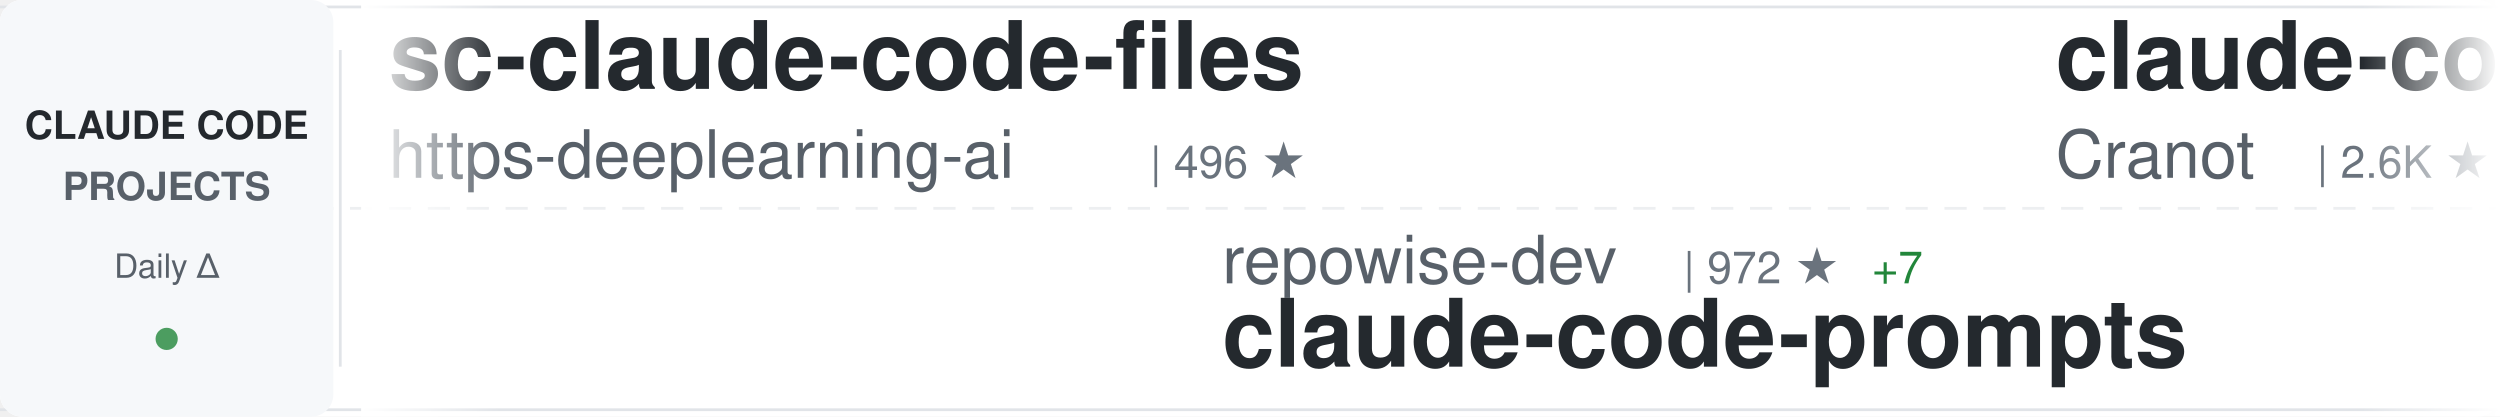
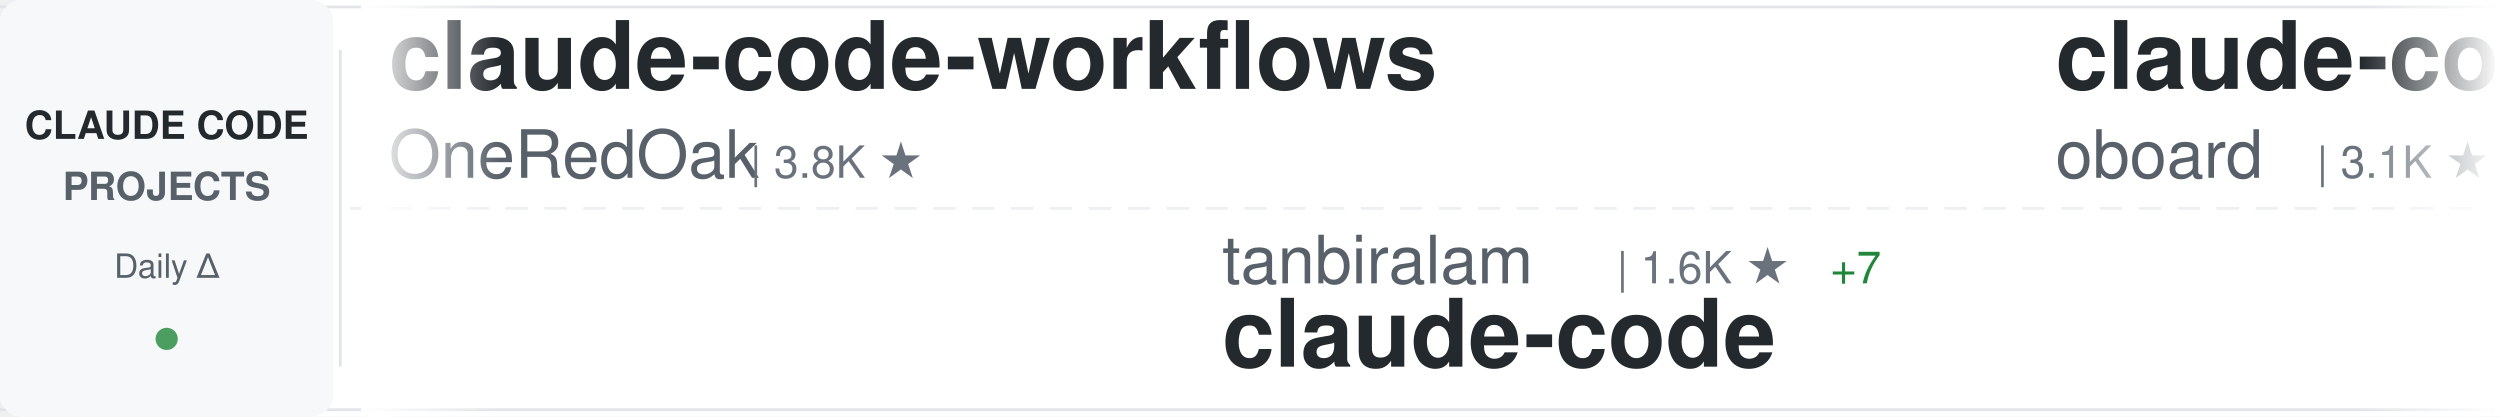
<svg xmlns="http://www.w3.org/2000/svg" width="900" height="150">
  <defs>
    <linearGradient id="awesomeLeftFade" x1="0%" y1="0%" x2="100%" y2="0%">
      <stop offset="0%" style="stop-color:#ffffff;stop-opacity:1" />
      <stop offset="100%" style="stop-color:#ffffff;stop-opacity:0" />
    </linearGradient>
    <linearGradient id="awesomeRightFade" x1="0%" y1="0%" x2="100%" y2="0%">
      <stop offset="0%" style="stop-color:#ffffff;stop-opacity:0" />
      <stop offset="100%" style="stop-color:#ffffff;stop-opacity:1" />
    </linearGradient>
  </defs>
  <rect width="900" height="150" fill="#ffffff" rx="8" />
  <rect x="0" y="2" width="900" height="1" fill="#e1e4e8" />
  <rect x="0" y="147" width="900" height="1" fill="#e1e4e8" />
  <line x1="0" y1="75" x2="900" y2="75" stroke="#e1e4e8" stroke-width="1" stroke-dasharray="8 6" opacity="0.6" />
  <rect x="0" y="0" width="120" height="150" fill="#f6f8fa" rx="8" />
  <text x="60" y="50" font-family="-apple-system, BlinkMacSystemFont, 'Segoe UI', Helvetica, Arial, sans-serif" font-size="14" font-weight="600" fill="#24292e" text-anchor="middle">CLAUDE CODE</text>
  <text x="60" y="72" font-family="-apple-system, BlinkMacSystemFont, 'Segoe UI', Helvetica, Arial, sans-serif" font-size="14" font-weight="600" fill="#586069" text-anchor="middle">PROJECTS</text>
  <text x="60" y="100" font-family="-apple-system, BlinkMacSystemFont, 'Segoe UI', Helvetica, Arial, sans-serif" font-size="12" font-weight="500" fill="#586069" text-anchor="middle">Daily Δ</text>
  <circle cx="60" cy="122" r="4" fill="#22863a" opacity="0.8" />
  <rect x="122" y="18" width="1" height="114" fill="#e1e4e8" />
  <clipPath id="awesomeTickerClip">
    <rect x="130" y="0" width="770" height="150" />
  </clipPath>
  <g clip-path="url(#awesomeTickerClip)">
    <g id="awesomeTickerItems">
      <animateTransform attributeName="transform" attributeType="XML" type="translate" from="0 0" to="-3000 0" dur="54s" repeatCount="indefinite" />
      <g transform="translate(0, 0)">
-         <text x="140" y="32" font-family="-apple-system, BlinkMacSystemFont, 'Segoe UI', Helvetica, Arial, sans-serif" font-size="34" font-weight="600" fill="#24292e">sc-claude-code-files</text>
-         <text x="140" y="64" font-family="-apple-system, BlinkMacSystemFont, 'Segoe UI', Helvetica, Arial, sans-serif" font-size="24" font-weight="400" fill="#586069">https-deeplearning-ai</text>
-         <text x="414" y="64" font-family="-apple-system, BlinkMacSystemFont, 'Segoe UI', Helvetica, Arial, sans-serif" font-size="16" font-weight="500" fill="#6a737d">| 496 ★</text>
+         <text x="140" y="32" font-family="-apple-system, BlinkMacSystemFont, 'Segoe UI', Helvetica, Arial, sans-serif" font-size="34" font-weight="600" fill="#24292e">claude-code-workflows</text>
+         <text x="140" y="64" font-family="-apple-system, BlinkMacSystemFont, 'Segoe UI', Helvetica, Arial, sans-serif" font-size="24" font-weight="400" fill="#586069">OneRedOak</text>
+         <text x="270" y="64" font-family="-apple-system, BlinkMacSystemFont, 'Segoe UI', Helvetica, Arial, sans-serif" font-size="16" font-weight="500" fill="#6a737d">| 3.8K ★</text>
      </g>
      <g transform="translate(300, 0)">
-         <text x="140" y="102" font-family="-apple-system, BlinkMacSystemFont, 'Segoe UI', Helvetica, Arial, sans-serif" font-size="24" font-weight="400" fill="#586069">repowise-dev</text>
-         <text x="306" y="102" font-family="-apple-system, BlinkMacSystemFont, 'Segoe UI', Helvetica, Arial, sans-serif" font-size="16" font-weight="500" fill="#6a737d">| 972 ★</text>
-         <text x="374" y="102" font-family="-apple-system, BlinkMacSystemFont, 'Segoe UI', Helvetica, Arial, sans-serif" font-size="16" font-weight="500" fill="#22863a"> +7</text>
-         <text x="140" y="132" font-family="-apple-system, BlinkMacSystemFont, 'Segoe UI', Helvetica, Arial, sans-serif" font-size="34" font-weight="600" fill="#24292e">claude-code-prompts</text>
+         <text x="140" y="102" font-family="-apple-system, BlinkMacSystemFont, 'Segoe UI', Helvetica, Arial, sans-serif" font-size="24" font-weight="400" fill="#586069">tanbiralam</text>
+         <text x="282" y="102" font-family="-apple-system, BlinkMacSystemFont, 'Segoe UI', Helvetica, Arial, sans-serif" font-size="16" font-weight="500" fill="#6a737d">| 1.6K ★</text>
+         <text x="359" y="102" font-family="-apple-system, BlinkMacSystemFont, 'Segoe UI', Helvetica, Arial, sans-serif" font-size="16" font-weight="500" fill="#22863a"> +7</text>
+         <text x="140" y="132" font-family="-apple-system, BlinkMacSystemFont, 'Segoe UI', Helvetica, Arial, sans-serif" font-size="34" font-weight="600" fill="#24292e">claude-code</text>
      </g>
      <g transform="translate(600, 0)">
-         <text x="140" y="32" font-family="-apple-system, BlinkMacSystemFont, 'Segoe UI', Helvetica, Arial, sans-serif" font-size="34" font-weight="600" fill="#24292e">claude-code-guide</text>
-         <text x="140" y="64" font-family="-apple-system, BlinkMacSystemFont, 'Segoe UI', Helvetica, Arial, sans-serif" font-size="24" font-weight="400" fill="#586069">Cranot</text>
-         <text x="234" y="64" font-family="-apple-system, BlinkMacSystemFont, 'Segoe UI', Helvetica, Arial, sans-serif" font-size="16" font-weight="500" fill="#6a737d">| 2.6K ★</text>
+         <text x="140" y="32" font-family="-apple-system, BlinkMacSystemFont, 'Segoe UI', Helvetica, Arial, sans-serif" font-size="34" font-weight="600" fill="#24292e">claude-code-rev</text>
+         <text x="140" y="64" font-family="-apple-system, BlinkMacSystemFont, 'Segoe UI', Helvetica, Arial, sans-serif" font-size="24" font-weight="400" fill="#586069">oboard</text>
+         <text x="234" y="64" font-family="-apple-system, BlinkMacSystemFont, 'Segoe UI', Helvetica, Arial, sans-serif" font-size="16" font-weight="500" fill="#6a737d">| 3.1K ★</text>
+         <text x="311" y="64" font-family="-apple-system, BlinkMacSystemFont, 'Segoe UI', Helvetica, Arial, sans-serif" font-size="16" font-weight="500" fill="#22863a"> +3</text>
      </g>
      <g transform="translate(900, 0)">
-         <text x="140" y="102" font-family="-apple-system, BlinkMacSystemFont, 'Segoe UI', Helvetica, Arial, sans-serif" font-size="24" font-weight="400" fill="#586069">ChrisWiles</text>
-         <text x="282" y="102" font-family="-apple-system, BlinkMacSystemFont, 'Segoe UI', Helvetica, Arial, sans-serif" font-size="16" font-weight="500" fill="#6a737d">| 5.8K ★</text>
-         <text x="359" y="102" font-family="-apple-system, BlinkMacSystemFont, 'Segoe UI', Helvetica, Arial, sans-serif" font-size="16" font-weight="500" fill="#22863a"> +4</text>
-         <text x="140" y="132" font-family="-apple-system, BlinkMacSystemFont, 'Segoe UI', Helvetica, Arial, sans-serif" font-size="34" font-weight="600" fill="#24292e">claude-code-showcase</text>
+         <text x="140" y="102" font-family="-apple-system, BlinkMacSystemFont, 'Segoe UI', Helvetica, Arial, sans-serif" font-size="24" font-weight="400" fill="#586069">anthropics</text>
+         <text x="282" y="102" font-family="-apple-system, BlinkMacSystemFont, 'Segoe UI', Helvetica, Arial, sans-serif" font-size="16" font-weight="500" fill="#6a737d">| 7.3K ★</text>
+         <text x="359" y="102" font-family="-apple-system, BlinkMacSystemFont, 'Segoe UI', Helvetica, Arial, sans-serif" font-size="16" font-weight="500" fill="#22863a"> +18</text>
+         <text x="140" y="132" font-family="-apple-system, BlinkMacSystemFont, 'Segoe UI', Helvetica, Arial, sans-serif" font-size="34" font-weight="600" fill="#24292e">claude-code-action</text>
      </g>
      <g transform="translate(1200, 0)">
-         <text x="140" y="32" font-family="-apple-system, BlinkMacSystemFont, 'Segoe UI', Helvetica, Arial, sans-serif" font-size="34" font-weight="600" fill="#24292e">claude-code</text>
-         <text x="140" y="64" font-family="-apple-system, BlinkMacSystemFont, 'Segoe UI', Helvetica, Arial, sans-serif" font-size="24" font-weight="400" fill="#586069">isboyjc</text>
-         <text x="246" y="64" font-family="-apple-system, BlinkMacSystemFont, 'Segoe UI', Helvetica, Arial, sans-serif" font-size="16" font-weight="500" fill="#6a737d">| 155 ★</text>
+         <text x="140" y="32" font-family="-apple-system, BlinkMacSystemFont, 'Segoe UI', Helvetica, Arial, sans-serif" font-size="34" font-weight="600" fill="#24292e">claude-code-hooks-master...</text>
+         <text x="140" y="64" font-family="-apple-system, BlinkMacSystemFont, 'Segoe UI', Helvetica, Arial, sans-serif" font-size="24" font-weight="400" fill="#586069">disler</text>
+         <text x="234" y="64" font-family="-apple-system, BlinkMacSystemFont, 'Segoe UI', Helvetica, Arial, sans-serif" font-size="16" font-weight="500" fill="#6a737d">| 3.6K ★</text>
+         <text x="311" y="64" font-family="-apple-system, BlinkMacSystemFont, 'Segoe UI', Helvetica, Arial, sans-serif" font-size="16" font-weight="500" fill="#22863a"> +11</text>
      </g>
      <g transform="translate(1500, 0)">
-         <text x="140" y="102" font-family="-apple-system, BlinkMacSystemFont, 'Segoe UI', Helvetica, Arial, sans-serif" font-size="24" font-weight="400" fill="#586069">anthropics</text>
-         <text x="282" y="102" font-family="-apple-system, BlinkMacSystemFont, 'Segoe UI', Helvetica, Arial, sans-serif" font-size="16" font-weight="500" fill="#6a737d">| 4.4K ★</text>
-         <text x="359" y="102" font-family="-apple-system, BlinkMacSystemFont, 'Segoe UI', Helvetica, Arial, sans-serif" font-size="16" font-weight="500" fill="#22863a"> +18</text>
-         <text x="140" y="132" font-family="-apple-system, BlinkMacSystemFont, 'Segoe UI', Helvetica, Arial, sans-serif" font-size="34" font-weight="600" fill="#24292e">claude-code-security-rev...</text>
+         <text x="140" y="102" font-family="-apple-system, BlinkMacSystemFont, 'Segoe UI', Helvetica, Arial, sans-serif" font-size="24" font-weight="400" fill="#586069">RichardAtCT</text>
+         <text x="294" y="102" font-family="-apple-system, BlinkMacSystemFont, 'Segoe UI', Helvetica, Arial, sans-serif" font-size="16" font-weight="500" fill="#6a737d">| 2.5K ★</text>
+         <text x="371" y="102" font-family="-apple-system, BlinkMacSystemFont, 'Segoe UI', Helvetica, Arial, sans-serif" font-size="16" font-weight="500" fill="#22863a"> +4</text>
+         <text x="140" y="132" font-family="-apple-system, BlinkMacSystemFont, 'Segoe UI', Helvetica, Arial, sans-serif" font-size="34" font-weight="600" fill="#24292e">claude-code-telegram</text>
      </g>
      <g transform="translate(1800, 0)">
-         <text x="140" y="32" font-family="-apple-system, BlinkMacSystemFont, 'Segoe UI', Helvetica, Arial, sans-serif" font-size="34" font-weight="600" fill="#24292e">ClaudeCode</text>
-         <text x="140" y="64" font-family="-apple-system, BlinkMacSystemFont, 'Segoe UI', Helvetica, Arial, sans-serif" font-size="24" font-weight="400" fill="#586069">guanshan</text>
-         <text x="258" y="64" font-family="-apple-system, BlinkMacSystemFont, 'Segoe UI', Helvetica, Arial, sans-serif" font-size="16" font-weight="500" fill="#6a737d">| 56 ★</text>
+         <text x="140" y="32" font-family="-apple-system, BlinkMacSystemFont, 'Segoe UI', Helvetica, Arial, sans-serif" font-size="34" font-weight="600" fill="#24292e">gstack</text>
+         <text x="140" y="64" font-family="-apple-system, BlinkMacSystemFont, 'Segoe UI', Helvetica, Arial, sans-serif" font-size="24" font-weight="400" fill="#586069">garrytan</text>
+         <text x="258" y="64" font-family="-apple-system, BlinkMacSystemFont, 'Segoe UI', Helvetica, Arial, sans-serif" font-size="16" font-weight="500" fill="#6a737d">| 84.9K ★</text>
+         <text x="344" y="64" font-family="-apple-system, BlinkMacSystemFont, 'Segoe UI', Helvetica, Arial, sans-serif" font-size="16" font-weight="500" fill="#22863a"> +1.2K</text>
      </g>
      <g transform="translate(2100, 0)">
-         <text x="140" y="102" font-family="-apple-system, BlinkMacSystemFont, 'Segoe UI', Helvetica, Arial, sans-serif" font-size="24" font-weight="400" fill="#586069">claude-code-best</text>
-         <text x="354" y="102" font-family="-apple-system, BlinkMacSystemFont, 'Segoe UI', Helvetica, Arial, sans-serif" font-size="16" font-weight="500" fill="#6a737d">| 17.0K ★</text>
-         <text x="440" y="102" font-family="-apple-system, BlinkMacSystemFont, 'Segoe UI', Helvetica, Arial, sans-serif" font-size="16" font-weight="500" fill="#22863a"> +83</text>
+         <text x="140" y="102" font-family="-apple-system, BlinkMacSystemFont, 'Segoe UI', Helvetica, Arial, sans-serif" font-size="24" font-weight="400" fill="#586069">hangsman</text>
+         <text x="258" y="102" font-family="-apple-system, BlinkMacSystemFont, 'Segoe UI', Helvetica, Arial, sans-serif" font-size="16" font-weight="500" fill="#6a737d">| 761 ★</text>
+         <text x="326" y="102" font-family="-apple-system, BlinkMacSystemFont, 'Segoe UI', Helvetica, Arial, sans-serif" font-size="16" font-weight="500" fill="#22863a"> +1</text>
+         <text x="140" y="132" font-family="-apple-system, BlinkMacSystemFont, 'Segoe UI', Helvetica, Arial, sans-serif" font-size="34" font-weight="600" fill="#24292e">claude-code-source</text>
+       </g>
+       <g transform="translate(2400, 0)">
+         <text x="140" y="32" font-family="-apple-system, BlinkMacSystemFont, 'Segoe UI', Helvetica, Arial, sans-serif" font-size="34" font-weight="600" fill="#24292e">nanoclaw</text>
+         <text x="140" y="64" font-family="-apple-system, BlinkMacSystemFont, 'Segoe UI', Helvetica, Arial, sans-serif" font-size="24" font-weight="400" fill="#586069">qwibitai</text>
+         <text x="258" y="64" font-family="-apple-system, BlinkMacSystemFont, 'Segoe UI', Helvetica, Arial, sans-serif" font-size="16" font-weight="500" fill="#6a737d">| 28.2K ★</text>
+         <text x="344" y="64" font-family="-apple-system, BlinkMacSystemFont, 'Segoe UI', Helvetica, Arial, sans-serif" font-size="16" font-weight="500" fill="#22863a"> +132</text>
+       </g>
+       <g transform="translate(2700, 0)">
+         <text x="140" y="102" font-family="-apple-system, BlinkMacSystemFont, 'Segoe UI', Helvetica, Arial, sans-serif" font-size="24" font-weight="400" fill="#586069">codeaashu</text>
+         <text x="270" y="102" font-family="-apple-system, BlinkMacSystemFont, 'Segoe UI', Helvetica, Arial, sans-serif" font-size="16" font-weight="500" fill="#6a737d">| 2.3K ★</text>
+         <text x="347" y="102" font-family="-apple-system, BlinkMacSystemFont, 'Segoe UI', Helvetica, Arial, sans-serif" font-size="16" font-weight="500" fill="#22863a"> +15</text>
        <text x="140" y="132" font-family="-apple-system, BlinkMacSystemFont, 'Segoe UI', Helvetica, Arial, sans-serif" font-size="34" font-weight="600" fill="#24292e">claude-code</text>
      </g>
-       <g transform="translate(2400, 0)">
-         <text x="140" y="32" font-family="-apple-system, BlinkMacSystemFont, 'Segoe UI', Helvetica, Arial, sans-serif" font-size="34" font-weight="600" fill="#24292e">Claude-code</text>
-         <text x="140" y="64" font-family="-apple-system, BlinkMacSystemFont, 'Segoe UI', Helvetica, Arial, sans-serif" font-size="24" font-weight="400" fill="#586069">fazxes</text>
-         <text x="234" y="64" font-family="-apple-system, BlinkMacSystemFont, 'Segoe UI', Helvetica, Arial, sans-serif" font-size="16" font-weight="500" fill="#6a737d">| 211 ★</text>
-       </g>
-       <g transform="translate(2700, 0)">
-         <text x="140" y="102" font-family="-apple-system, BlinkMacSystemFont, 'Segoe UI', Helvetica, Arial, sans-serif" font-size="24" font-weight="400" fill="#586069">1rgs</text>
-         <text x="210" y="102" font-family="-apple-system, BlinkMacSystemFont, 'Segoe UI', Helvetica, Arial, sans-serif" font-size="16" font-weight="500" fill="#6a737d">| 3.5K ★</text>
-         <text x="287" y="102" font-family="-apple-system, BlinkMacSystemFont, 'Segoe UI', Helvetica, Arial, sans-serif" font-size="16" font-weight="500" fill="#22863a"> +7</text>
-         <text x="140" y="132" font-family="-apple-system, BlinkMacSystemFont, 'Segoe UI', Helvetica, Arial, sans-serif" font-size="34" font-weight="600" fill="#24292e">claude-code-proxy</text>
-       </g>
      <g transform="translate(3000, 0)">
-         <text x="140" y="32" font-family="-apple-system, BlinkMacSystemFont, 'Segoe UI', Helvetica, Arial, sans-serif" font-size="34" font-weight="600" fill="#24292e">sc-claude-code-files</text>
-         <text x="140" y="64" font-family="-apple-system, BlinkMacSystemFont, 'Segoe UI', Helvetica, Arial, sans-serif" font-size="24" font-weight="400" fill="#586069">https-deeplearning-ai</text>
-         <text x="414" y="64" font-family="-apple-system, BlinkMacSystemFont, 'Segoe UI', Helvetica, Arial, sans-serif" font-size="16" font-weight="500" fill="#6a737d">| 496 ★</text>
+         <text x="140" y="32" font-family="-apple-system, BlinkMacSystemFont, 'Segoe UI', Helvetica, Arial, sans-serif" font-size="34" font-weight="600" fill="#24292e">claude-code-workflows</text>
+         <text x="140" y="64" font-family="-apple-system, BlinkMacSystemFont, 'Segoe UI', Helvetica, Arial, sans-serif" font-size="24" font-weight="400" fill="#586069">OneRedOak</text>
+         <text x="270" y="64" font-family="-apple-system, BlinkMacSystemFont, 'Segoe UI', Helvetica, Arial, sans-serif" font-size="16" font-weight="500" fill="#6a737d">| 3.8K ★</text>
      </g>
      <g transform="translate(3300, 0)">
-         <text x="140" y="102" font-family="-apple-system, BlinkMacSystemFont, 'Segoe UI', Helvetica, Arial, sans-serif" font-size="24" font-weight="400" fill="#586069">repowise-dev</text>
-         <text x="306" y="102" font-family="-apple-system, BlinkMacSystemFont, 'Segoe UI', Helvetica, Arial, sans-serif" font-size="16" font-weight="500" fill="#6a737d">| 972 ★</text>
-         <text x="374" y="102" font-family="-apple-system, BlinkMacSystemFont, 'Segoe UI', Helvetica, Arial, sans-serif" font-size="16" font-weight="500" fill="#22863a"> +7</text>
-         <text x="140" y="132" font-family="-apple-system, BlinkMacSystemFont, 'Segoe UI', Helvetica, Arial, sans-serif" font-size="34" font-weight="600" fill="#24292e">claude-code-prompts</text>
+         <text x="140" y="102" font-family="-apple-system, BlinkMacSystemFont, 'Segoe UI', Helvetica, Arial, sans-serif" font-size="24" font-weight="400" fill="#586069">tanbiralam</text>
+         <text x="282" y="102" font-family="-apple-system, BlinkMacSystemFont, 'Segoe UI', Helvetica, Arial, sans-serif" font-size="16" font-weight="500" fill="#6a737d">| 1.6K ★</text>
+         <text x="359" y="102" font-family="-apple-system, BlinkMacSystemFont, 'Segoe UI', Helvetica, Arial, sans-serif" font-size="16" font-weight="500" fill="#22863a"> +7</text>
+         <text x="140" y="132" font-family="-apple-system, BlinkMacSystemFont, 'Segoe UI', Helvetica, Arial, sans-serif" font-size="34" font-weight="600" fill="#24292e">claude-code</text>
      </g>
      <g transform="translate(3600, 0)">
-         <text x="140" y="32" font-family="-apple-system, BlinkMacSystemFont, 'Segoe UI', Helvetica, Arial, sans-serif" font-size="34" font-weight="600" fill="#24292e">claude-code-guide</text>
-         <text x="140" y="64" font-family="-apple-system, BlinkMacSystemFont, 'Segoe UI', Helvetica, Arial, sans-serif" font-size="24" font-weight="400" fill="#586069">Cranot</text>
-         <text x="234" y="64" font-family="-apple-system, BlinkMacSystemFont, 'Segoe UI', Helvetica, Arial, sans-serif" font-size="16" font-weight="500" fill="#6a737d">| 2.6K ★</text>
+         <text x="140" y="32" font-family="-apple-system, BlinkMacSystemFont, 'Segoe UI', Helvetica, Arial, sans-serif" font-size="34" font-weight="600" fill="#24292e">claude-code-rev</text>
+         <text x="140" y="64" font-family="-apple-system, BlinkMacSystemFont, 'Segoe UI', Helvetica, Arial, sans-serif" font-size="24" font-weight="400" fill="#586069">oboard</text>
+         <text x="234" y="64" font-family="-apple-system, BlinkMacSystemFont, 'Segoe UI', Helvetica, Arial, sans-serif" font-size="16" font-weight="500" fill="#6a737d">| 3.1K ★</text>
+         <text x="311" y="64" font-family="-apple-system, BlinkMacSystemFont, 'Segoe UI', Helvetica, Arial, sans-serif" font-size="16" font-weight="500" fill="#22863a"> +3</text>
      </g>
      <g transform="translate(3900, 0)">
-         <text x="140" y="102" font-family="-apple-system, BlinkMacSystemFont, 'Segoe UI', Helvetica, Arial, sans-serif" font-size="24" font-weight="400" fill="#586069">ChrisWiles</text>
-         <text x="282" y="102" font-family="-apple-system, BlinkMacSystemFont, 'Segoe UI', Helvetica, Arial, sans-serif" font-size="16" font-weight="500" fill="#6a737d">| 5.8K ★</text>
-         <text x="359" y="102" font-family="-apple-system, BlinkMacSystemFont, 'Segoe UI', Helvetica, Arial, sans-serif" font-size="16" font-weight="500" fill="#22863a"> +4</text>
-         <text x="140" y="132" font-family="-apple-system, BlinkMacSystemFont, 'Segoe UI', Helvetica, Arial, sans-serif" font-size="34" font-weight="600" fill="#24292e">claude-code-showcase</text>
+         <text x="140" y="102" font-family="-apple-system, BlinkMacSystemFont, 'Segoe UI', Helvetica, Arial, sans-serif" font-size="24" font-weight="400" fill="#586069">anthropics</text>
+         <text x="282" y="102" font-family="-apple-system, BlinkMacSystemFont, 'Segoe UI', Helvetica, Arial, sans-serif" font-size="16" font-weight="500" fill="#6a737d">| 7.3K ★</text>
+         <text x="359" y="102" font-family="-apple-system, BlinkMacSystemFont, 'Segoe UI', Helvetica, Arial, sans-serif" font-size="16" font-weight="500" fill="#22863a"> +18</text>
+         <text x="140" y="132" font-family="-apple-system, BlinkMacSystemFont, 'Segoe UI', Helvetica, Arial, sans-serif" font-size="34" font-weight="600" fill="#24292e">claude-code-action</text>
      </g>
    </g>
  </g>
  <rect x="130" y="0" width="50" height="150" fill="url(#awesomeLeftFade)" />
  <rect x="850" y="0" width="50" height="150" fill="url(#awesomeRightFade)" />
</svg>
